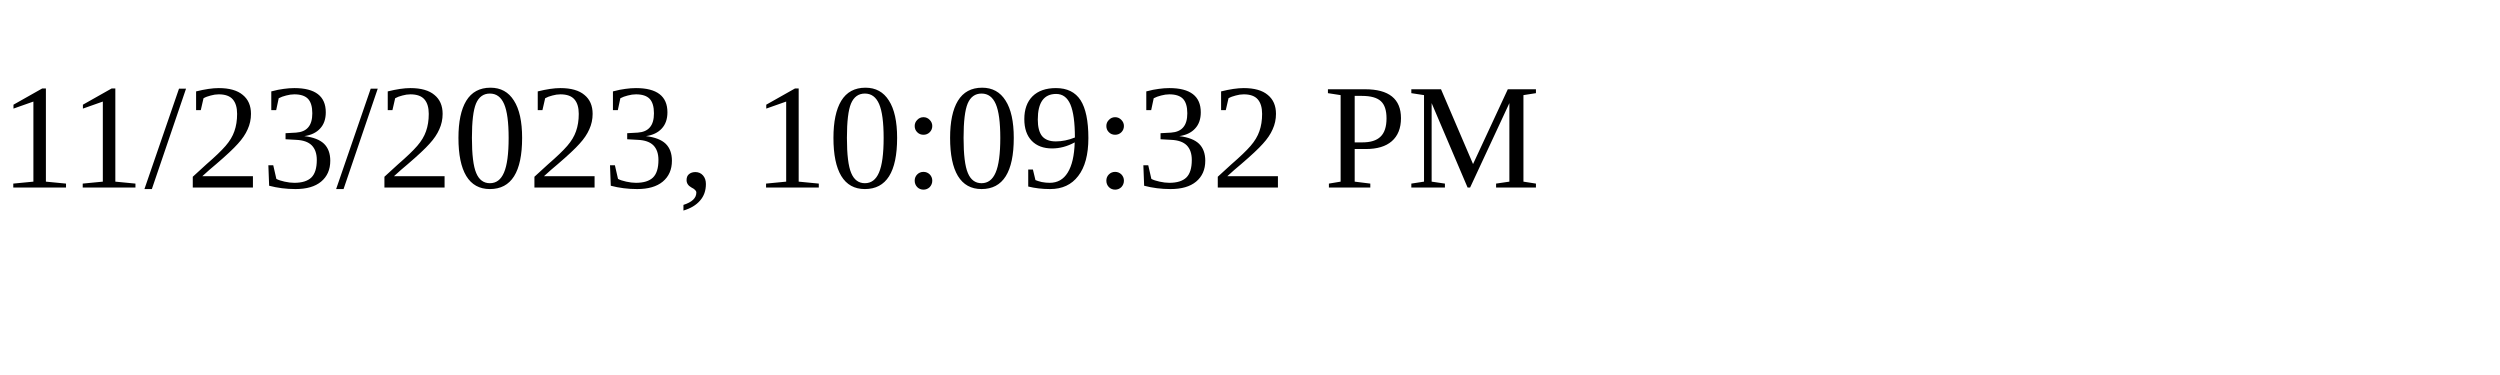
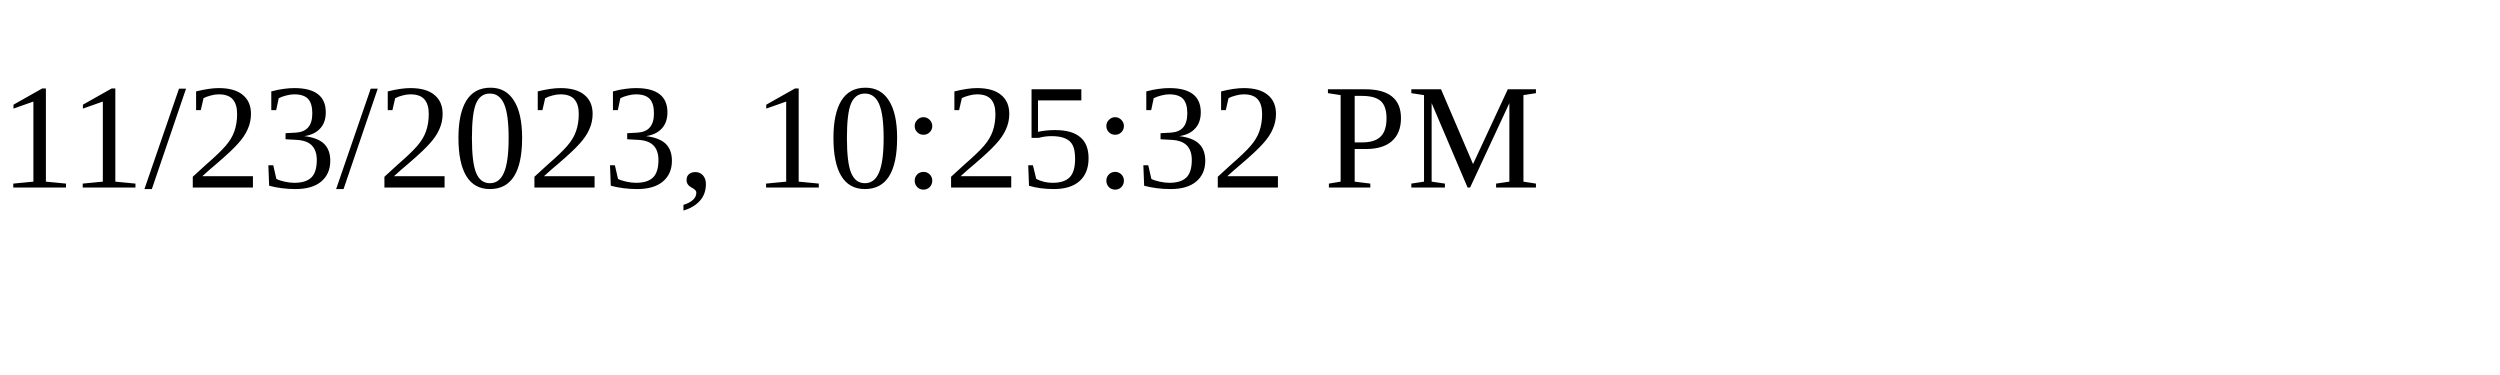
<svg xmlns="http://www.w3.org/2000/svg" height="30" width="200">
-   <text x="0" y="15">11/23/2023, 10:09:32 PM</text>
+   <text x="0" y="15">11/23/2023, 10:25:32 PM</text>
</svg>
